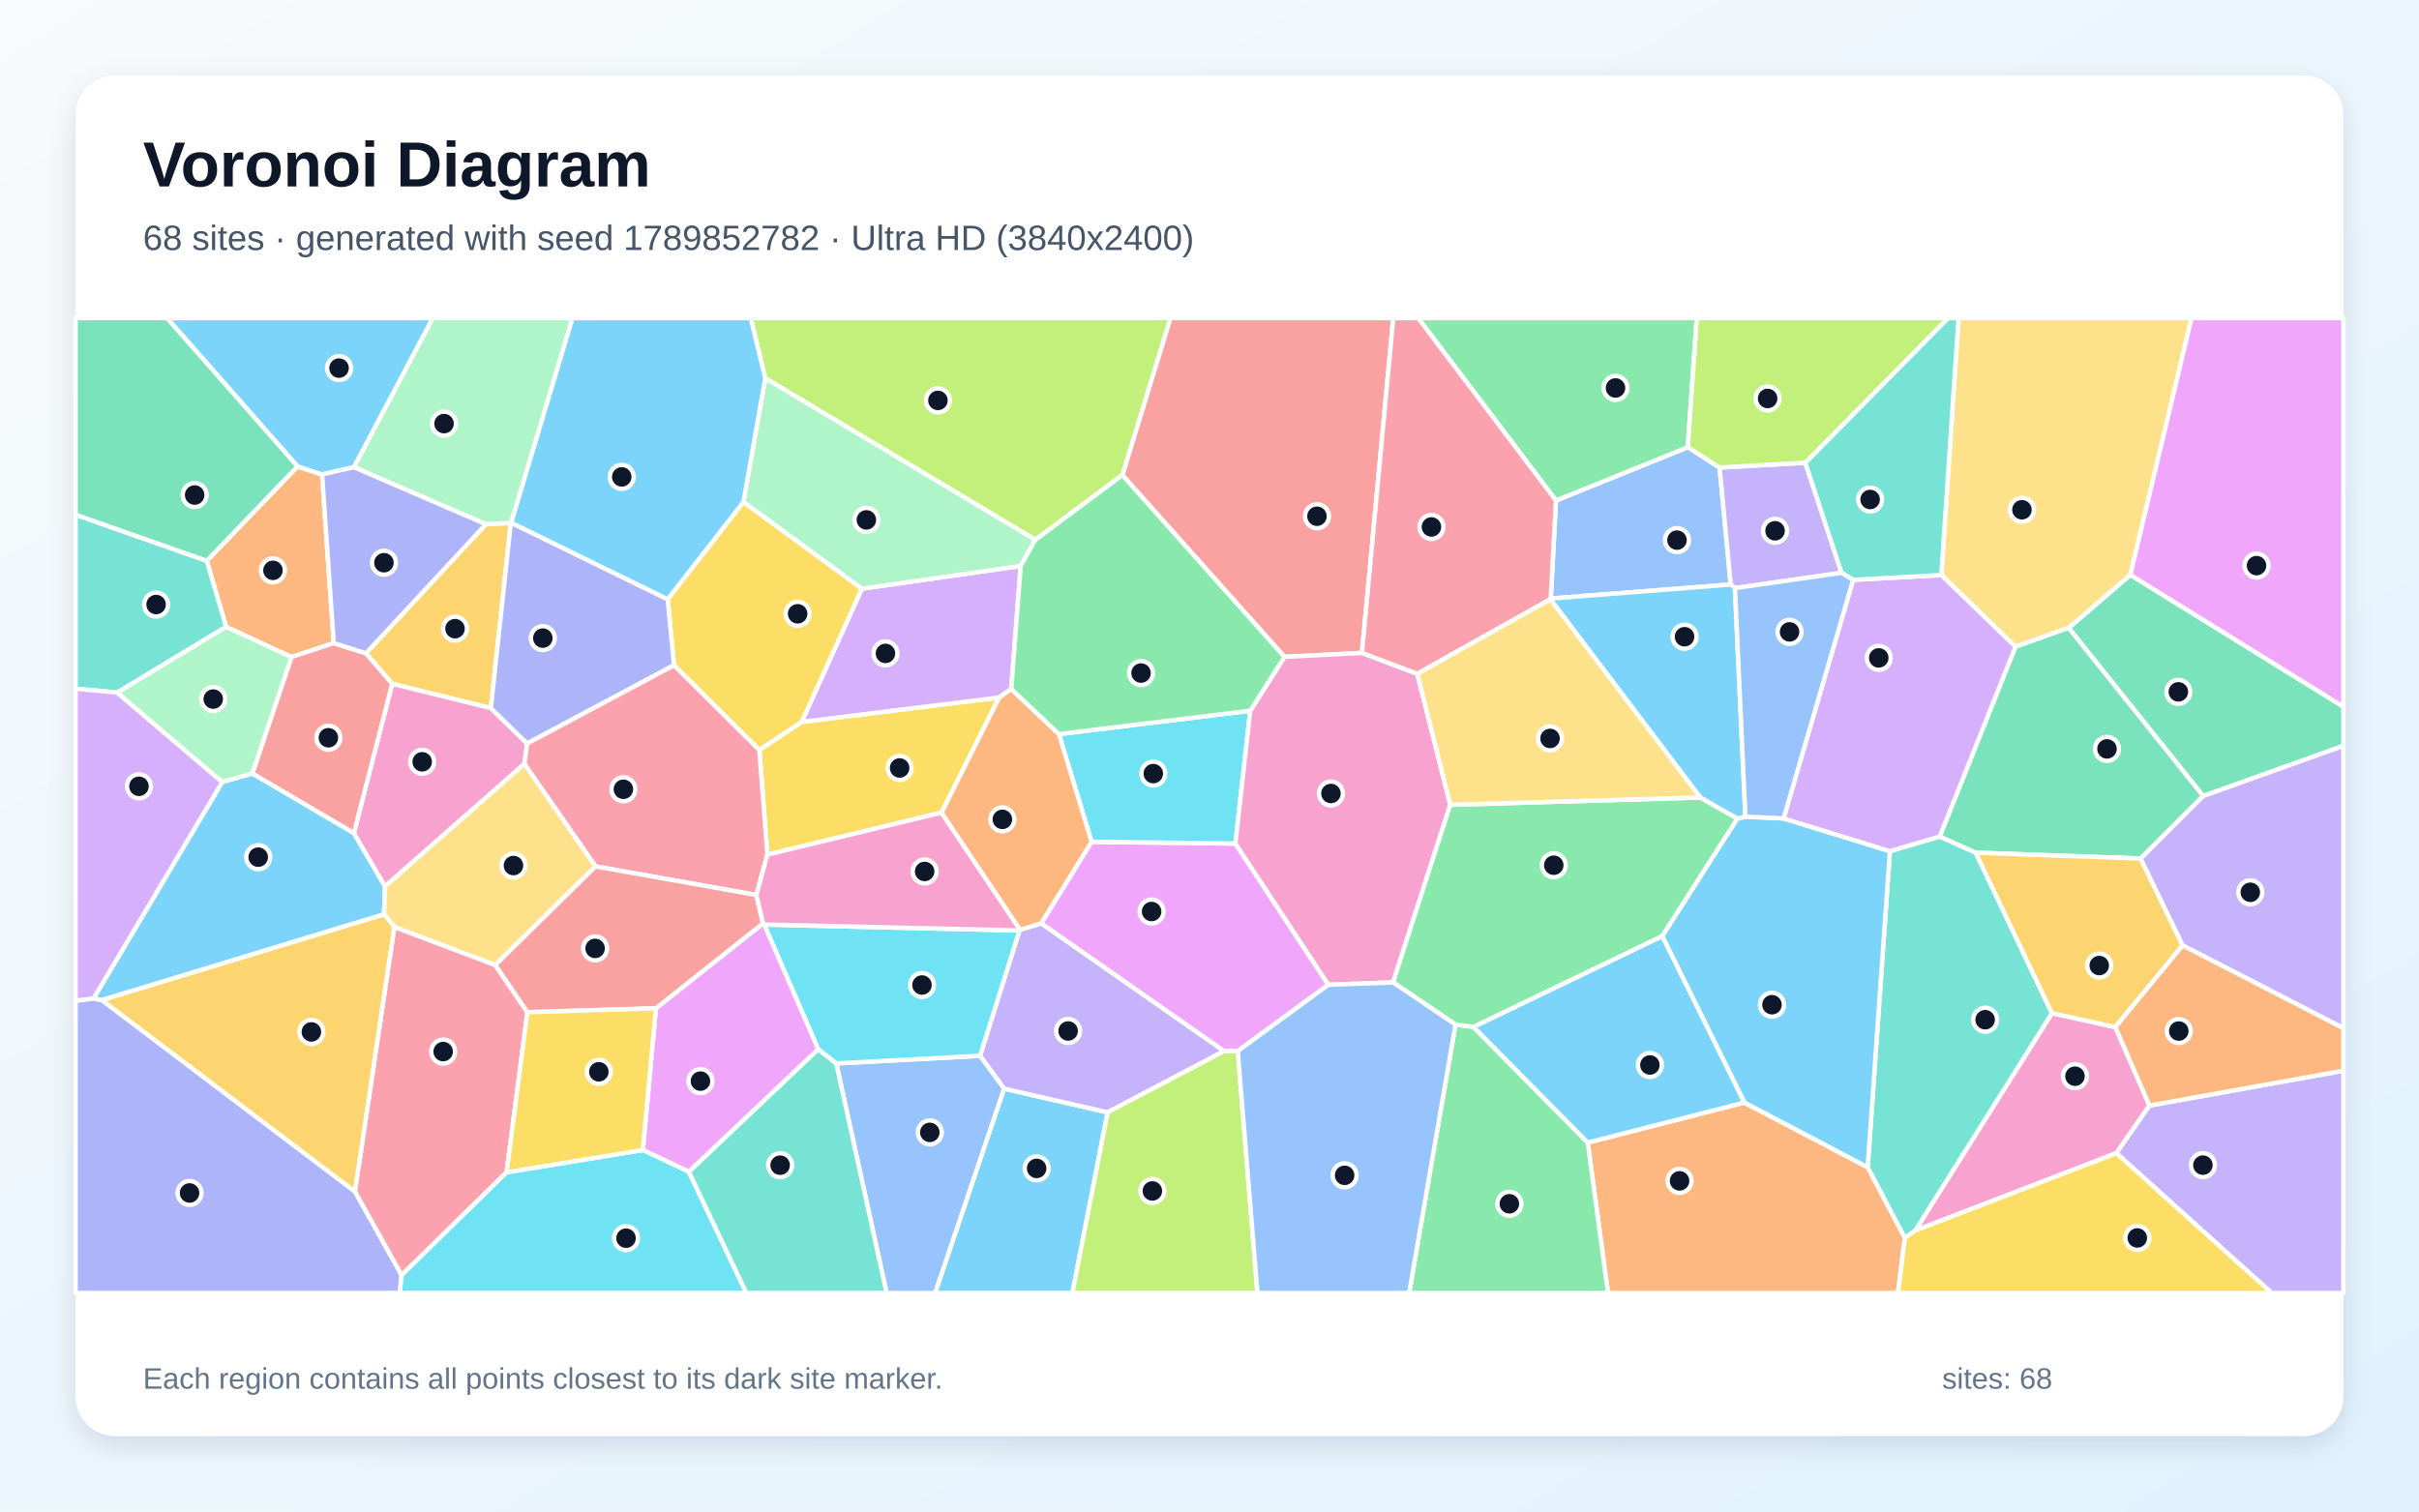
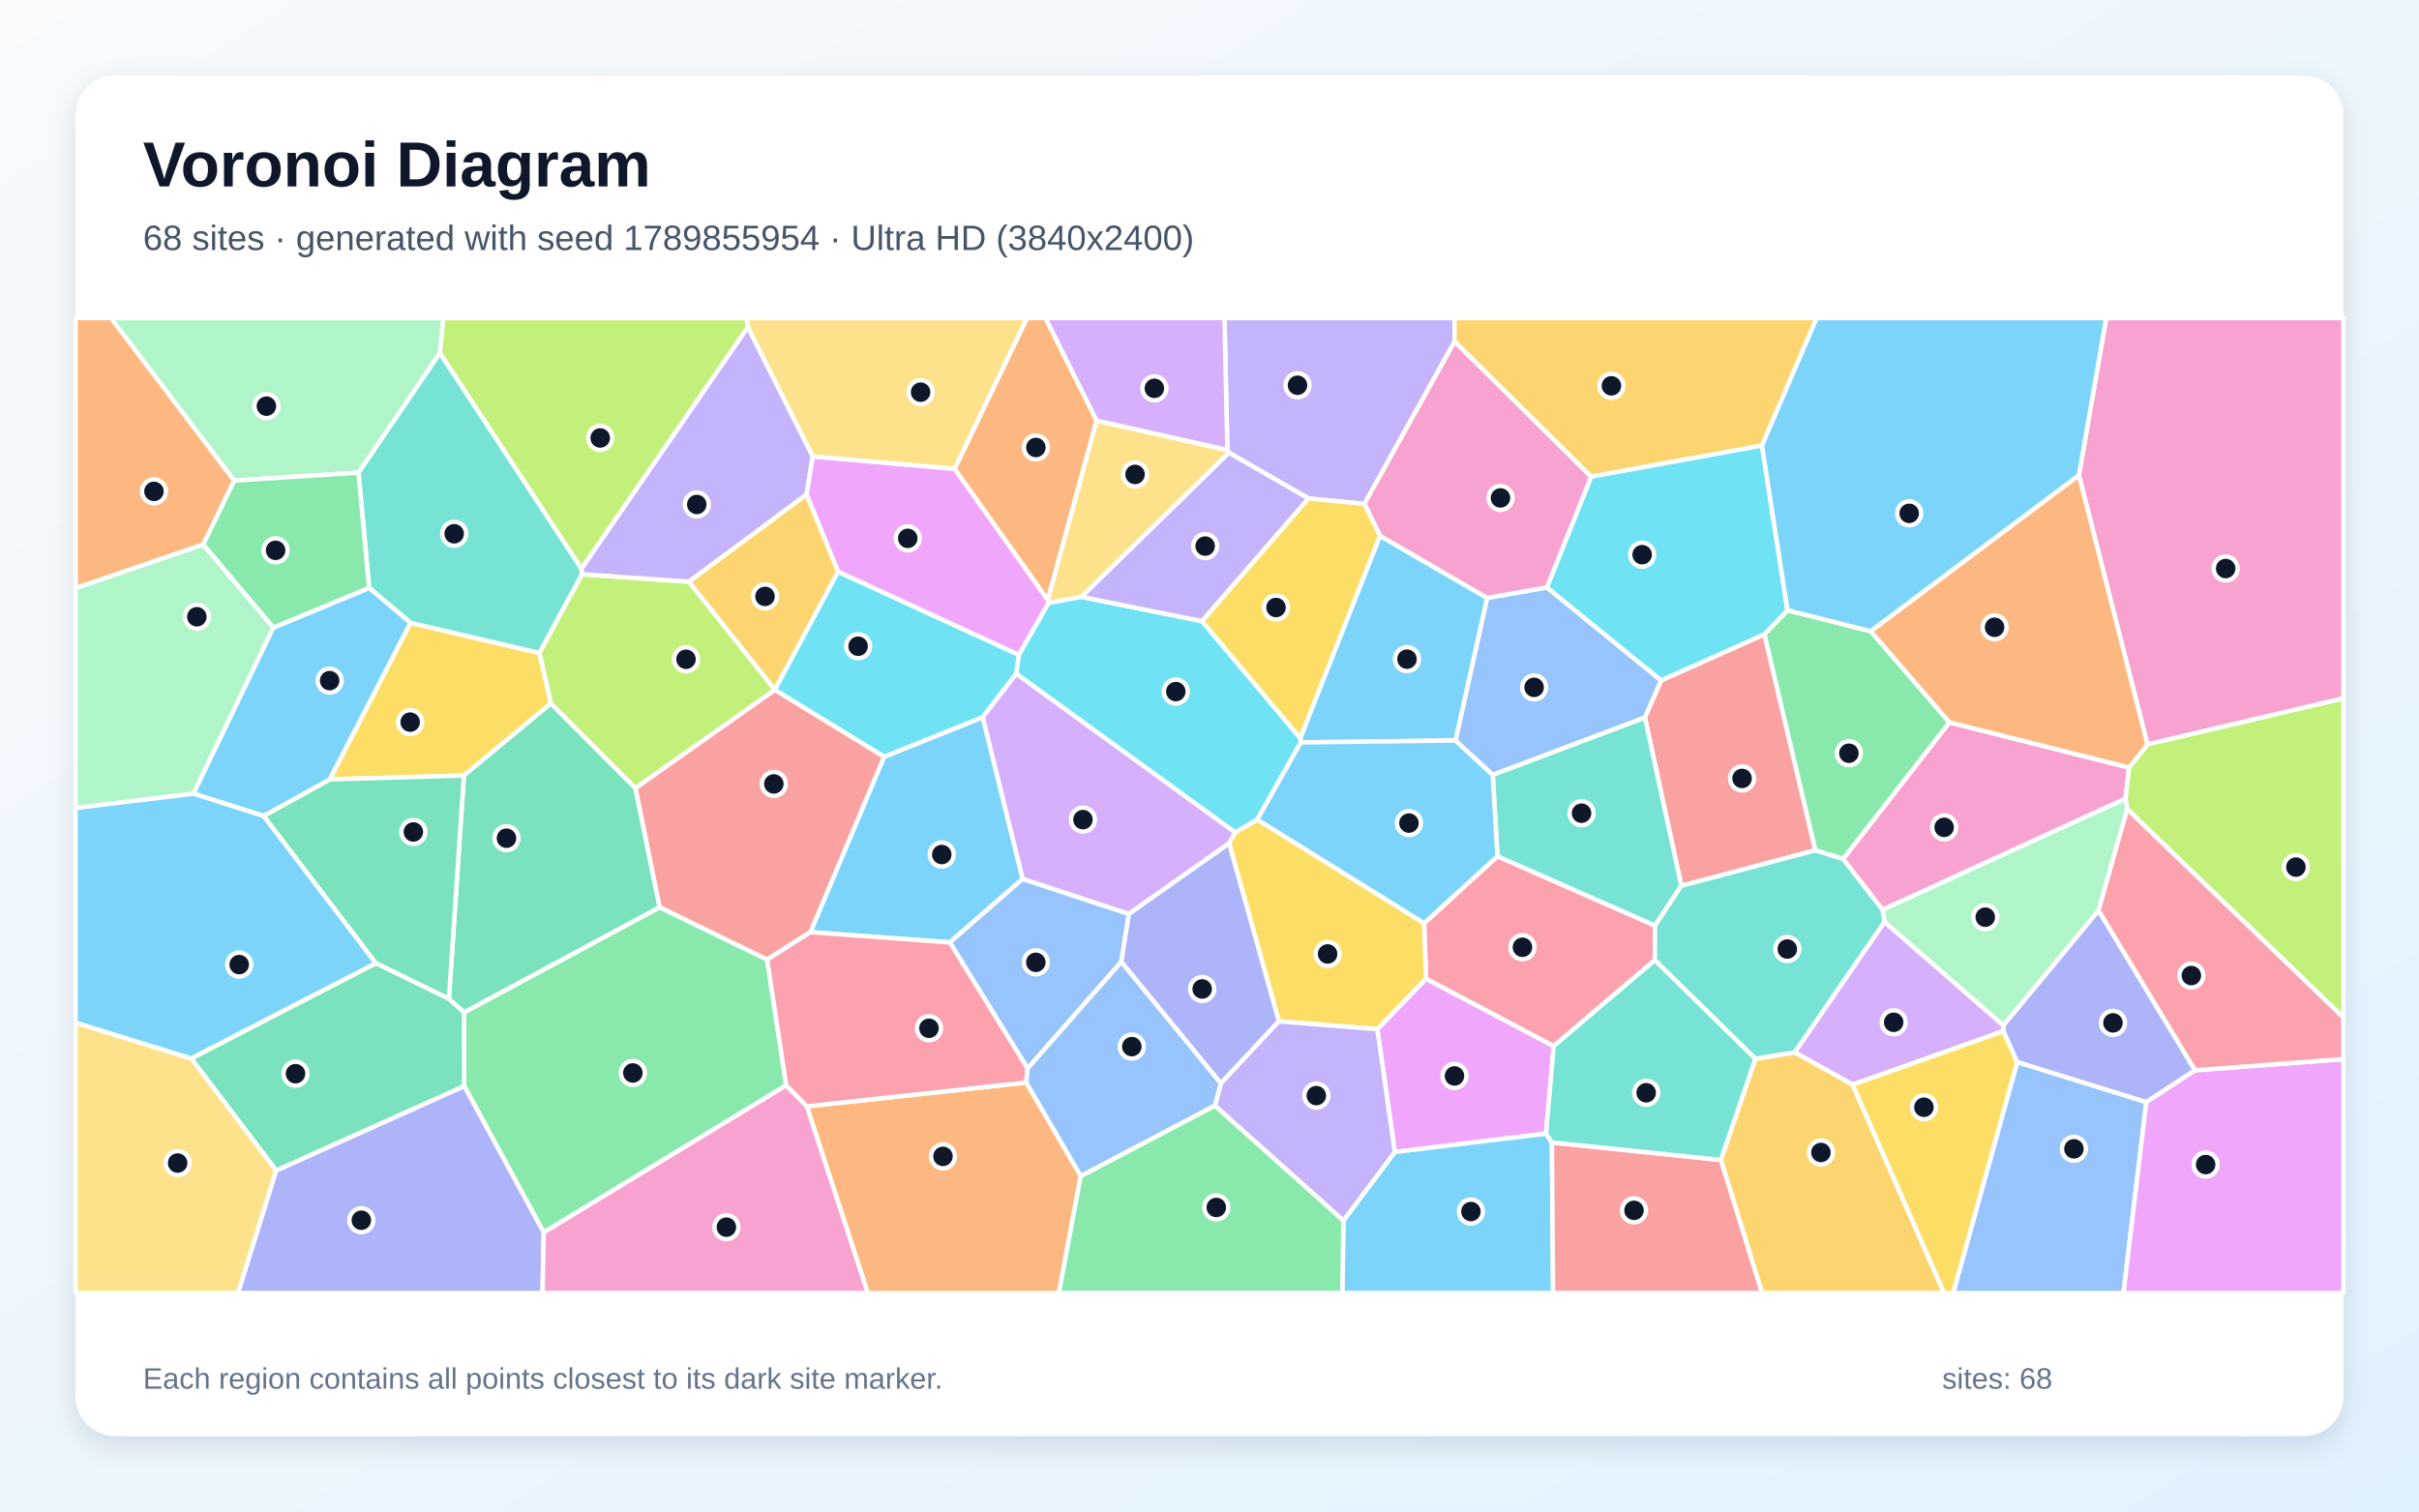
<svg xmlns="http://www.w3.org/2000/svg" width="3840" height="2400" viewBox="0 0 3840 2400" role="img" aria-labelledby="title description">
  <defs>
    <linearGradient id="background" x1="0" y1="0" x2="1" y2="1">
      <stop stop-color="#F8FAFC" />
      <stop offset="1" stop-color="#E0F2FE" />
    </linearGradient>
    <filter id="shadow" x="-5%" y="-5%" width="110%" height="110%">
      <feDropShadow dx="0" dy="15" stdDeviation="22" flood-color="#0F172A" flood-opacity=".12" />
    </filter>
  </defs>
  <rect width="3840" height="2400" fill="url(#background)" />
  <rect x="120" y="120" width="3600" height="2160" rx="63" fill="#FFFFFF" filter="url(#shadow)" />
  <g font-family="Arial, sans-serif">
    <text x="227" y="296" font-size="101" font-weight="700" fill="#0F172A">Voronoi Diagram</text>
-     <text x="227" y="397" font-size="56" fill="#475569">68 sites · generated with seed 1789852782 · Ultra HD (3840x2400)</text>
+     <text x="227" y="397" font-size="56" fill="#475569">68 sites · generated with seed 1789855954 · Ultra HD (3840x2400)</text>
  </g>
  <g stroke="#FFFFFF" stroke-width="7" stroke-linejoin="round">
-     <polygon points="1593.9,1728.5 1758.3,1766.2 1702.4,2053.0 1484.4,2053.0" fill="#38BDF8" fill-opacity="0.65" />
-     <polygon points="1555.7,1676.4 1618.3,1477.4 1619.4,1476.4 1652.9,1466.0 1943.3,1668.9 1758.3,1766.2 1593.9,1728.5" fill="#A78BFA" fill-opacity="0.65" />
-     <polygon points="3040.2,1954.0 3257.3,1608.7 3357.9,1630.8 3412.2,1755.4 3359.6,1831.0" fill="#F472B6" fill-opacity="0.65" />
-     <polygon points="2520.4,1814.2 2769.0,1750.6 2964.8,1853.3 3023.9,1965.4 3012.9,2053.0 2552.6,2053.0" fill="#FB923C" fill-opacity="0.65" />
-     <polygon points="1494.6,1290.3 1218.2,1357.0 1205.4,1190.8 1272.6,1146.3 1586.1,1107.5" fill="#FACC15" fill-opacity="0.65" />
-     <polygon points="2310.5,1626.8 2338.9,1630.5 2520.4,1814.2 2552.6,2053.0 2236.9,2053.0" fill="#4ADE80" fill-opacity="0.65" />
-     <polygon points="3023.9,1965.4 2964.8,1853.3 3000.1,1351.5 3079.2,1328.2 3136.3,1353.9 3257.3,1608.7 3040.2,1954.0" fill="#2DD4BF" fill-opacity="0.65" />
-     <polygon points="2461.7,950.4 2470.0,794.7 2679.3,710.1 2729.7,742.3 2747.4,928.1" fill="#60A5FA" fill-opacity="0.65" />
-     <polygon points="1732.8,1336.6 1961.1,1339.4 2108.7,1563.6 1964.9,1668.8 1943.3,1668.9 1652.9,1466.0" fill="#E879F9" fill-opacity="0.65" />
-     <polygon points="3497.4,1264.0 3283.8,996.9 3381.8,912.7 3720.0,1122.1 3720.0,1184.2" fill="#34D399" fill-opacity="0.65" />
-     <polygon points="2162.0,1036.7 2039.0,1043.0 1781.6,754.3 1857.9,505.0 2211.7,505.0" fill="#F87171" fill-opacity="0.65" />
-     <polygon points="120.0,1588.9 148.5,1585.3 161.8,1588.0 563.4,1891.8 637.6,2024.7 634.6,2053.0 120.0,2053.0" fill="#818CF8" fill-opacity="0.65" />
-     <polygon points="771.3,832.4 810.9,830.2 779.2,1124.4 622.6,1085.7 580.9,1037.3" fill="#FBBF24" fill-opacity="0.65" />
-     <polygon points="1781.6,754.3 1643.5,857.2 1214.8,600.5 1191.7,505.0 1857.9,505.0" fill="#A3E635" fill-opacity="0.65" />
-     <polygon points="1368.1,934.7 1620.3,898.6 1605.3,1093.9 1586.1,1107.5 1272.6,1146.3" fill="#C084FC" fill-opacity="0.65" />
-     <polygon points="804.2,1861.4 637.6,2024.7 563.4,1891.8 626.0,1471.7 786.3,1532.2 837.2,1607.2" fill="#FB7185" fill-opacity="0.65" />
-     <polygon points="1681.0,1165.6 1984.7,1128.5 1961.1,1339.4 1732.8,1336.6" fill="#22D3EE" fill-opacity="0.65" />
-     <polygon points="1214.8,600.5 1643.5,857.2 1620.3,898.6 1368.1,934.7 1180.1,797.1" fill="#86EFAC" fill-opacity="0.65" />
-     <polygon points="3381.8,912.7 3283.8,996.9 3199.4,1026.9 3081.7,913.1 3109.1,505.0 3479.0,505.0" fill="#FCD34D" fill-opacity="0.65" />
-     <polygon points="352.8,1241.6 400.6,1228.0 561.8,1322.7 611.2,1407.5 609.7,1451.8 161.8,1588.0 148.5,1585.3" fill="#38BDF8" fill-opacity="0.65" />
-     <polygon points="2638.6,1486.3 2757.9,1299.7 2770.7,1296.7 2831.3,1299.5 3000.1,1351.5 2964.8,1853.3 2769.0,1750.6" fill="#38BDF8" fill-opacity="0.65" />
-     <polygon points="3359.6,1831.0 3412.2,1755.4 3720.0,1700.0 3720.0,2053.0 3606.0,2053.0" fill="#A78BFA" fill-opacity="0.65" />
-     <polygon points="832.4,1213.0 611.2,1407.5 561.8,1322.7 622.6,1085.7 779.2,1124.4 836.8,1180.6" fill="#F472B6" fill-opacity="0.65" />
-     <polygon points="472.3,740.6 511.3,753.4 529.8,1021.1 462.6,1043.3 358.9,995.3 328.2,890.5" fill="#FB923C" fill-opacity="0.65" />
-     <polygon points="1069.9,1056.3 1059.9,951.5 1180.1,797.1 1368.1,934.7 1272.6,1146.3 1205.4,1190.8" fill="#FACC15" fill-opacity="0.65" />
-     <polygon points="2679.3,710.1 2470.0,794.7 2251.2,505.0 2693.5,505.0" fill="#4ADE80" fill-opacity="0.65" />
-     <polygon points="328.2,890.5 358.9,995.3 186.1,1099.7 120.0,1093.5 120.0,817.2" fill="#2DD4BF" fill-opacity="0.65" />
-     <polygon points="1327.5,1688.5 1555.7,1676.4 1593.9,1728.5 1484.4,2053.0 1407.4,2053.0" fill="#60A5FA" fill-opacity="0.65" />
-     <polygon points="3381.8,912.7 3479.0,505.0 3720.0,505.0 3720.0,1122.1" fill="#E879F9" fill-opacity="0.65" />
-     <polygon points="3199.4,1026.9 3283.8,996.9 3497.4,1264.0 3398.1,1363.2 3136.3,1353.9 3079.2,1328.2" fill="#34D399" fill-opacity="0.65" />
-     <polygon points="561.8,1322.7 400.6,1228.0 462.6,1043.3 529.8,1021.1 580.9,1037.3 622.6,1085.7" fill="#F87171" fill-opacity="0.65" />
-     <polygon points="836.8,1180.6 779.2,1124.4 810.9,830.2 811.5,830.0 1059.9,951.5 1069.9,1056.3" fill="#818CF8" fill-opacity="0.65" />
-     <polygon points="3464.9,1501.0 3357.9,1630.8 3257.3,1608.7 3136.3,1353.9 3398.1,1363.2" fill="#FBBF24" fill-opacity="0.65" />
-     <polygon points="1758.3,1766.2 1943.3,1668.9 1964.9,1668.8 1996.1,2053.0 1702.4,2053.0" fill="#A3E635" fill-opacity="0.65" />
-     <polygon points="2941.7,920.7 3081.7,913.1 3199.4,1026.9 3079.2,1328.2 3000.1,1351.5 2831.3,1299.5" fill="#C084FC" fill-opacity="0.65" />
-     <polygon points="1200.7,1421.1 945.3,1375.7 832.4,1213.0 836.8,1180.6 1069.9,1056.3 1205.4,1190.8 1218.2,1357.0" fill="#FB7185" fill-opacity="0.65" />
-     <polygon points="1327.5,1688.5 1298.9,1666.1 1213.0,1468.0 1618.3,1477.4 1555.7,1676.4" fill="#22D3EE" fill-opacity="0.65" />
-     <polygon points="811.5,830.0 810.9,830.2 771.3,832.4 561.7,741.8 686.9,505.0 908.8,505.0" fill="#86EFAC" fill-opacity="0.65" />
-     <polygon points="945.3,1375.7 786.3,1532.2 626.0,1471.7 609.7,1451.8 611.2,1407.5 832.4,1213.0" fill="#FCD34D" fill-opacity="0.65" />
-     <polygon points="2638.6,1486.3 2769.0,1750.6 2520.4,1814.2 2338.9,1630.5" fill="#38BDF8" fill-opacity="0.65" />
-     <polygon points="561.7,741.8 511.3,753.4 472.3,740.6 265.1,505.0 686.9,505.0" fill="#38BDF8" fill-opacity="0.65" />
-     <polygon points="2865.8,734.7 2923.3,909.5 2754.1,933.8 2747.4,928.1 2729.7,742.3" fill="#A78BFA" fill-opacity="0.65" />
-     <polygon points="1984.7,1128.5 2039.0,1043.0 2162.0,1036.7 2249.9,1069.9 2302.2,1277.9 2211.4,1559.9 2108.7,1563.6 1961.1,1339.4" fill="#F472B6" fill-opacity="0.65" />
-     <polygon points="3412.2,1755.4 3357.9,1630.8 3464.9,1501.0 3720.0,1632.3 3720.0,1700.0" fill="#FB923C" fill-opacity="0.65" />
-     <polygon points="3023.9,1965.4 3040.2,1954.0 3359.6,1831.0 3606.0,2053.0 3012.9,2053.0" fill="#FACC15" fill-opacity="0.65" />
-     <polygon points="2211.4,1559.9 2302.2,1277.9 2699.3,1266.2 2757.9,1299.7 2638.6,1486.3 2338.9,1630.5 2310.5,1626.8" fill="#4ADE80" fill-opacity="0.65" />
-     <polygon points="3081.7,913.1 2941.7,920.7 2923.3,909.5 2865.8,734.7 3092.4,505.0 3109.1,505.0" fill="#2DD4BF" fill-opacity="0.65" />
-     <polygon points="1964.9,1668.8 2108.7,1563.6 2211.4,1559.9 2310.5,1626.8 2236.9,2053.0 1996.1,2053.0" fill="#60A5FA" fill-opacity="0.65" />
-     <polygon points="1093.6,1860.6 1020.5,1826.0 1041.2,1601.0 1211.2,1466.1 1213.0,1468.0 1298.9,1666.1" fill="#E879F9" fill-opacity="0.65" />
-     <polygon points="472.3,740.6 328.2,890.5 120.0,817.2 120.0,505.0 265.1,505.0" fill="#34D399" fill-opacity="0.65" />
-     <polygon points="1211.2,1466.1 1041.2,1601.0 837.2,1607.2 786.3,1532.2 945.3,1375.7 1200.7,1421.1" fill="#F87171" fill-opacity="0.65" />
-     <polygon points="561.7,741.8 771.3,832.4 580.9,1037.3 529.8,1021.1 511.3,753.4" fill="#818CF8" fill-opacity="0.65" />
-     <polygon points="609.7,1451.8 626.0,1471.7 563.4,1891.8 161.8,1588.0" fill="#FBBF24" fill-opacity="0.65" />
-     <polygon points="2865.8,734.7 2729.7,742.3 2679.3,710.1 2693.5,505.0 3092.4,505.0" fill="#A3E635" fill-opacity="0.65" />
-     <polygon points="186.1,1099.7 352.8,1241.6 148.5,1585.3 120.0,1588.9 120.0,1093.5" fill="#C084FC" fill-opacity="0.65" />
-     <polygon points="2470.0,794.7 2461.7,950.4 2461.3,951.4 2249.9,1069.9 2162.0,1036.7 2211.7,505.0 2251.2,505.0" fill="#FB7185" fill-opacity="0.65" />
-     <polygon points="637.6,2024.7 804.2,1861.4 1020.5,1826.0 1093.6,1860.6 1184.8,2053.0 634.6,2053.0" fill="#22D3EE" fill-opacity="0.65" />
-     <polygon points="186.1,1099.7 358.9,995.3 462.6,1043.3 400.6,1228.0 352.8,1241.6" fill="#86EFAC" fill-opacity="0.65" />
-     <polygon points="2699.3,1266.2 2302.2,1277.9 2249.9,1069.9 2461.3,951.4" fill="#FCD34D" fill-opacity="0.65" />
-     <polygon points="1214.8,600.5 1180.1,797.1 1059.9,951.5 811.5,830.0 908.8,505.0 1191.7,505.0" fill="#38BDF8" fill-opacity="0.65" />
-     <polygon points="2754.1,933.8 2770.7,1296.7 2757.9,1299.7 2699.3,1266.2 2461.3,951.4 2461.7,950.4 2747.4,928.1" fill="#38BDF8" fill-opacity="0.65" />
-     <polygon points="3464.9,1501.0 3398.1,1363.2 3497.4,1264.0 3720.0,1184.2 3720.0,1632.3" fill="#A78BFA" fill-opacity="0.65" />
-     <polygon points="1213.0,1468.0 1211.2,1466.1 1200.7,1421.1 1218.2,1357.0 1494.6,1290.3 1619.4,1476.4 1618.3,1477.4" fill="#F472B6" fill-opacity="0.65" />
-     <polygon points="1605.3,1093.9 1681.0,1165.6 1732.8,1336.6 1652.9,1466.0 1619.4,1476.4 1494.6,1290.3 1586.1,1107.5" fill="#FB923C" fill-opacity="0.65" />
-     <polygon points="804.2,1861.4 837.2,1607.2 1041.2,1601.0 1020.5,1826.0" fill="#FACC15" fill-opacity="0.65" />
-     <polygon points="1605.3,1093.9 1620.3,898.6 1643.5,857.2 1781.6,754.3 2039.0,1043.0 1984.7,1128.5 1681.0,1165.6" fill="#4ADE80" fill-opacity="0.65" />
-     <polygon points="1093.6,1860.6 1298.9,1666.1 1327.5,1688.5 1407.4,2053.0 1184.8,2053.0" fill="#2DD4BF" fill-opacity="0.65" />
-     <polygon points="2754.1,933.8 2923.3,909.5 2941.7,920.7 2831.3,1299.5 2770.7,1296.7" fill="#60A5FA" fill-opacity="0.65" />
+     <polygon points="1623.5,1395.5 1507.7,1496.4 1286.4,1480.1 1403.4,1201.6 1560.0,1138.7" fill="#38BDF8" fill-opacity="0.65" />
+     <polygon points="2309.0,542.4 2165.9,800.1 2077.2,791.5 1950.8,718.9 1948.3,714.4 1943.8,505.0 2309.0,505.0" fill="#A78BFA" fill-opacity="0.65" />
+     <polygon points="3408.9,1182.1 3300.1,754.5 3343.5,505.0 3720.0,505.0 3720.0,1108.9" fill="#F472B6" fill-opacity="0.65" />
+     <polygon points="371.9,763.1 322.7,864.6 120.0,934.0 120.0,505.0 176.4,505.0" fill="#FB923C" fill-opacity="0.65" />
+     <polygon points="874.6,1116.8 736.4,1231.4 523.4,1237.5 651.5,988.9 856.4,1036.8" fill="#FACC15" fill-opacity="0.65" />
+     <polygon points="863.1,1956.9 736.9,1724.4 736.6,1607.5 1047.2,1440.4 1217.8,1523.6 1248.0,1723.4" fill="#4ADE80" fill-opacity="0.65" />
+     <polygon points="569.0,750.5 698.3,560.2 923.0,902.8 924.1,911.8 856.4,1036.8 651.5,988.9 586.0,933.4" fill="#2DD4BF" fill-opacity="0.65" />
+     <polygon points="1792.1,1451.1 1779.9,1527.3 1631.2,1696.6 1507.7,1496.4 1623.5,1395.5" fill="#60A5FA" fill-opacity="0.65" />
+     <polygon points="2454.2,1800.0 2214.2,1829.2 2186.4,1634.1 2263.7,1553.9 2466.4,1661.0" fill="#E879F9" fill-opacity="0.65" />
+     <polygon points="1008.8,1251.4 1047.2,1440.4 736.6,1607.5 712.6,1586.0 736.4,1231.4 874.6,1116.8" fill="#34D399" fill-opacity="0.65" />
+     <polygon points="2636.9,1080.3 2800.9,1007.1 2881.8,1350.1 2669.0,1406.5 2611.1,1139.2" fill="#F87171" fill-opacity="0.65" />
+     <polygon points="3484.5,1699.4 3407.1,1750.1 3202.1,1686.5 3180.1,1637.3 3180.1,1628.0 3331.3,1445.5" fill="#818CF8" fill-opacity="0.65" />
+     <polygon points="1280.5,784.8 1330.5,907.7 1230.0,1095.4 1093.4,923.6" fill="#FBBF24" fill-opacity="0.65" />
+     <polygon points="1008.8,1251.4 874.6,1116.8 856.4,1036.8 924.1,911.8 1093.4,923.6 1230.0,1095.4 1230.0,1095.5" fill="#A3E635" fill-opacity="0.65" />
+     <polygon points="2940.9,1722.3 2848.8,1670.9 2991.5,1463.6 3180.1,1628.0 3180.1,1637.3" fill="#C084FC" fill-opacity="0.65" />
+     <polygon points="2260.7,1465.9 2377.1,1359.5 2627.3,1469.7 2626.9,1524.5 2466.4,1661.0 2263.7,1553.9" fill="#FB7185" fill-opacity="0.65" />
+     <polygon points="1230.0,1095.5 1230.0,1095.4 1330.5,907.7 1617.5,1039.8 1613.3,1069.6 1560.0,1138.7 1403.4,1201.6" fill="#22D3EE" fill-opacity="0.65" />
+     <polygon points="434.0,996.5 307.2,1260.2 120.0,1282.9 120.0,934.0 322.7,864.6" fill="#86EFAC" fill-opacity="0.65" />
+     <polygon points="1740.6,667.8 1948.3,714.4 1950.8,718.9 1716.9,947.7 1664.6,957.5 1663.2,952.3" fill="#FCD34D" fill-opacity="0.65" />
+     <polygon points="2132.6,1937.9 2214.2,1829.2 2454.2,1800.0 2463.6,1814.0 2465.4,2053.0 2130.8,2053.0" fill="#38BDF8" fill-opacity="0.65" />
+     <polygon points="2190.6,850.7 2360.9,949.4 2310.7,1175.8 2064.9,1178.8 2064.0,1171.9" fill="#38BDF8" fill-opacity="0.65" />
+     <polygon points="1187.1,519.2 1290.2,724.6 1280.5,784.8 1093.4,923.6 924.1,911.8 923.0,902.8" fill="#A78BFA" fill-opacity="0.65" />
+     <polygon points="3379.7,1218.7 3374.2,1268.1 2988.4,1444.7 2925.7,1363.9 3094.6,1146.9" fill="#F472B6" fill-opacity="0.65" />
+     <polygon points="1280.7,1756.7 1629.2,1718.8 1715.6,1867.3 1680.9,2053.0 1377.5,2053.0" fill="#FB923C" fill-opacity="0.65" />
+     <polygon points="2030.1,1621.7 1951.1,1339.1 1960.8,1321.6 1995.8,1301.3 2260.7,1465.9 2263.7,1553.9 2186.4,1634.1" fill="#FACC15" fill-opacity="0.65" />
+     <polygon points="2837.5,969.0 2969.6,1002.2 3094.6,1146.9 2925.7,1363.9 2881.8,1350.1 2800.9,1007.1" fill="#4ADE80" fill-opacity="0.65" />
+     <polygon points="2369.6,1230.2 2611.1,1139.2 2669.0,1406.5 2627.3,1469.7 2377.1,1359.5" fill="#2DD4BF" fill-opacity="0.65" />
+     <polygon points="3202.1,1686.5 3407.1,1750.1 3370.9,2053.0 3100.5,2053.0" fill="#60A5FA" fill-opacity="0.65" />
+     <polygon points="1515.6,744.4 1663.2,952.3 1664.6,957.5 1617.5,1039.8 1330.5,907.7 1280.5,784.8 1290.2,724.6" fill="#E879F9" fill-opacity="0.65" />
+     <polygon points="596.5,1529.4 418.4,1295.6 523.4,1237.5 736.4,1231.4 712.6,1586.0" fill="#34D399" fill-opacity="0.65" />
+     <polygon points="1217.8,1523.6 1047.2,1440.4 1008.8,1251.4 1230.0,1095.5 1403.4,1201.6 1286.4,1480.1" fill="#F87171" fill-opacity="0.65" />
+     <polygon points="438.3,1858.5 736.9,1724.4 863.1,1956.9 861.3,2053.0 377.7,2053.0" fill="#818CF8" fill-opacity="0.65" />
+     <polygon points="2731.7,1841.8 2786.5,1681.2 2848.8,1670.9 2940.9,1722.3 3086.2,2053.0 2797.1,2053.0" fill="#FBBF24" fill-opacity="0.65" />
+     <polygon points="3376.8,1284.7 3374.2,1268.1 3379.7,1218.7 3408.9,1182.1 3720.0,1108.9 3720.0,1615.7" fill="#A3E635" fill-opacity="0.65" />
+     <polygon points="1960.8,1321.6 1951.1,1339.1 1792.1,1451.1 1623.5,1395.5 1560.0,1138.7 1613.3,1069.6" fill="#C084FC" fill-opacity="0.65" />
+     <polygon points="1629.2,1718.8 1280.7,1756.7 1248.0,1723.4 1217.8,1523.6 1286.4,1480.1 1507.7,1496.4 1631.2,1696.6" fill="#FB7185" fill-opacity="0.65" />
+     <polygon points="1908.2,986.3 2064.0,1171.9 2064.9,1178.8 1995.8,1301.3 1960.8,1321.6 1613.3,1069.6 1617.5,1039.8 1664.6,957.5 1716.9,947.7" fill="#22D3EE" fill-opacity="0.65" />
+     <polygon points="3376.8,1284.7 3331.3,1445.5 3180.1,1628.0 2991.5,1463.6 2988.4,1444.7 3374.2,1268.1" fill="#86EFAC" fill-opacity="0.65" />
+     <polygon points="1515.6,744.4 1290.2,724.6 1187.1,519.2 1185.0,505.0 1630.4,505.0" fill="#FCD34D" fill-opacity="0.65" />
+     <polygon points="2064.9,1178.8 2310.7,1175.8 2369.6,1230.2 2377.1,1359.5 2260.7,1465.9 1995.8,1301.3" fill="#38BDF8" fill-opacity="0.65" />
+     <polygon points="418.4,1295.6 307.2,1260.2 434.0,996.5 586.0,933.4 651.5,988.9 523.4,1237.5" fill="#38BDF8" fill-opacity="0.65" />
+     <polygon points="1908.2,986.3 1716.9,947.7 1950.8,718.9 2077.2,791.5" fill="#A78BFA" fill-opacity="0.65" />
+     <polygon points="863.1,1956.9 1248.0,1723.4 1280.7,1756.7 1377.5,2053.0 861.3,2053.0" fill="#F472B6" fill-opacity="0.65" />
+     <polygon points="3379.7,1218.7 3094.6,1146.9 2969.6,1002.2 3300.1,754.5 3408.9,1182.1" fill="#FB923C" fill-opacity="0.65" />
+     <polygon points="2940.9,1722.3 3180.1,1637.3 3202.1,1686.5 3100.5,2053.0 3086.2,2053.0" fill="#FACC15" fill-opacity="0.65" />
+     <polygon points="1715.6,1867.3 1928.6,1755.4 2132.6,1937.9 2130.8,2053.0 1680.9,2053.0" fill="#4ADE80" fill-opacity="0.65" />
+     <polygon points="2925.7,1363.9 2988.4,1444.7 2991.5,1463.6 2848.8,1670.9 2786.5,1681.2 2626.9,1524.5 2627.3,1469.7 2669.0,1406.5 2881.8,1350.1" fill="#2DD4BF" fill-opacity="0.65" />
+     <polygon points="2455.5,932.7 2636.9,1080.3 2611.1,1139.2 2369.6,1230.2 2310.7,1175.8 2360.9,949.4" fill="#60A5FA" fill-opacity="0.65" />
+     <polygon points="3407.1,1750.1 3484.5,1699.4 3720.0,1681.6 3720.0,2053.0 3370.9,2053.0" fill="#E879F9" fill-opacity="0.65" />
+     <polygon points="438.3,1858.5 303.4,1680.6 596.5,1529.4 712.6,1586.0 736.6,1607.5 736.9,1724.4" fill="#34D399" fill-opacity="0.65" />
+     <polygon points="2463.6,1814.0 2731.7,1841.8 2797.1,2053.0 2465.4,2053.0" fill="#F87171" fill-opacity="0.65" />
+     <polygon points="1938.0,1720.3 1779.9,1527.3 1792.1,1451.1 1951.1,1339.1 2030.1,1621.7" fill="#818CF8" fill-opacity="0.65" />
+     <polygon points="2797.0,707.5 2525.8,756.9 2309.0,542.4 2309.0,505.0 2883.8,505.0" fill="#FBBF24" fill-opacity="0.65" />
+     <polygon points="1187.1,519.2 923.0,902.8 698.3,560.2 703.6,505.0 1185.0,505.0" fill="#A3E635" fill-opacity="0.65" />
+     <polygon points="1948.3,714.4 1740.6,667.8 1659.4,505.0 1943.8,505.0" fill="#C084FC" fill-opacity="0.65" />
+     <polygon points="3484.5,1699.4 3331.3,1445.5 3376.8,1284.7 3720.0,1615.7 3720.0,1681.6" fill="#FB7185" fill-opacity="0.65" />
+     <polygon points="2525.8,756.9 2797.0,707.5 2837.5,969.0 2800.9,1007.1 2636.9,1080.3 2455.5,932.7" fill="#22D3EE" fill-opacity="0.65" />
+     <polygon points="698.3,560.2 569.0,750.5 371.9,763.1 176.4,505.0 703.6,505.0" fill="#86EFAC" fill-opacity="0.65" />
+     <polygon points="120.0,1623.8 303.4,1680.6 438.3,1858.5 377.7,2053.0 120.0,2053.0" fill="#FCD34D" fill-opacity="0.65" />
+     <polygon points="2969.6,1002.2 2837.5,969.0 2797.0,707.5 2883.8,505.0 3343.5,505.0 3300.1,754.5" fill="#38BDF8" fill-opacity="0.65" />
+     <polygon points="303.4,1680.6 120.0,1623.8 120.0,1282.9 307.2,1260.2 418.4,1295.6 596.5,1529.4" fill="#38BDF8" fill-opacity="0.65" />
+     <polygon points="1928.6,1755.4 1938.0,1720.3 2030.1,1621.7 2186.4,1634.1 2214.2,1829.2 2132.6,1937.9" fill="#A78BFA" fill-opacity="0.65" />
+     <polygon points="2525.8,756.9 2455.5,932.7 2360.9,949.4 2190.6,850.7 2165.9,800.1 2309.0,542.4" fill="#F472B6" fill-opacity="0.65" />
+     <polygon points="1740.6,667.8 1663.2,952.3 1515.6,744.4 1630.4,505.0 1659.4,505.0" fill="#FB923C" fill-opacity="0.65" />
+     <polygon points="2190.6,850.7 2064.0,1171.9 1908.2,986.3 2077.2,791.5 2165.9,800.1" fill="#FACC15" fill-opacity="0.65" />
+     <polygon points="569.0,750.5 586.0,933.4 434.0,996.5 322.7,864.6 371.9,763.1" fill="#4ADE80" fill-opacity="0.65" />
+     <polygon points="2463.6,1814.0 2454.2,1800.0 2466.4,1661.0 2626.9,1524.5 2786.5,1681.2 2731.7,1841.8" fill="#2DD4BF" fill-opacity="0.65" />
+     <polygon points="1938.0,1720.3 1928.6,1755.4 1715.6,1867.3 1629.2,1718.8 1631.2,1696.6 1779.9,1527.3" fill="#60A5FA" fill-opacity="0.65" />
  </g>
  <g>
-     <circle cx="1645.6" cy="1855.2" r="19" fill="#0F172A" stroke="#FFFFFF" stroke-width="7" />
-     <circle cx="1695.6" cy="1637.0" r="19" fill="#0F172A" stroke="#FFFFFF" stroke-width="7" />
-     <circle cx="3293.9" cy="1708.8" r="19" fill="#0F172A" stroke="#FFFFFF" stroke-width="7" />
-     <circle cx="2666.2" cy="1875.0" r="19" fill="#0F172A" stroke="#FFFFFF" stroke-width="7" />
-     <circle cx="1428.1" cy="1219.4" r="19" fill="#0F172A" stroke="#FFFFFF" stroke-width="7" />
-     <circle cx="2396.0" cy="1911.4" r="19" fill="#0F172A" stroke="#FFFFFF" stroke-width="7" />
-     <circle cx="3151.3" cy="1619.1" r="19" fill="#0F172A" stroke="#FFFFFF" stroke-width="7" />
-     <circle cx="2662.1" cy="857.6" r="19" fill="#0F172A" stroke="#FFFFFF" stroke-width="7" />
-     <circle cx="1828.1" cy="1447.3" r="19" fill="#0F172A" stroke="#FFFFFF" stroke-width="7" />
-     <circle cx="3458.0" cy="1098.5" r="19" fill="#0F172A" stroke="#FFFFFF" stroke-width="7" />
-     <circle cx="2090.6" cy="819.7" r="19" fill="#0F172A" stroke="#FFFFFF" stroke-width="7" />
-     <circle cx="300.9" cy="1894.2" r="19" fill="#0F172A" stroke="#FFFFFF" stroke-width="7" />
-     <circle cx="722.3" cy="998.2" r="19" fill="#0F172A" stroke="#FFFFFF" stroke-width="7" />
-     <circle cx="1488.9" cy="635.8" r="19" fill="#0F172A" stroke="#FFFFFF" stroke-width="7" />
-     <circle cx="1405.6" cy="1037.5" r="19" fill="#0F172A" stroke="#FFFFFF" stroke-width="7" />
-     <circle cx="703.5" cy="1669.7" r="19" fill="#0F172A" stroke="#FFFFFF" stroke-width="7" />
-     <circle cx="1830.8" cy="1228.3" r="19" fill="#0F172A" stroke="#FFFFFF" stroke-width="7" />
-     <circle cx="1375.3" cy="825.5" r="19" fill="#0F172A" stroke="#FFFFFF" stroke-width="7" />
-     <circle cx="3209.7" cy="809.4" r="19" fill="#0F172A" stroke="#FFFFFF" stroke-width="7" />
-     <circle cx="409.9" cy="1361.0" r="19" fill="#0F172A" stroke="#FFFFFF" stroke-width="7" />
-     <circle cx="2812.9" cy="1595.3" r="19" fill="#0F172A" stroke="#FFFFFF" stroke-width="7" />
-     <circle cx="3497.0" cy="1850.0" r="19" fill="#0F172A" stroke="#FFFFFF" stroke-width="7" />
-     <circle cx="670.2" cy="1209.6" r="19" fill="#0F172A" stroke="#FFFFFF" stroke-width="7" />
-     <circle cx="433.3" cy="905.6" r="19" fill="#0F172A" stroke="#FFFFFF" stroke-width="7" />
-     <circle cx="1266.2" cy="974.6" r="19" fill="#0F172A" stroke="#FFFFFF" stroke-width="7" />
-     <circle cx="2564.5" cy="616.0" r="19" fill="#0F172A" stroke="#FFFFFF" stroke-width="7" />
-     <circle cx="247.8" cy="959.9" r="19" fill="#0F172A" stroke="#FFFFFF" stroke-width="7" />
-     <circle cx="1476.0" cy="1798.0" r="19" fill="#0F172A" stroke="#FFFFFF" stroke-width="7" />
-     <circle cx="3582.1" cy="898.1" r="19" fill="#0F172A" stroke="#FFFFFF" stroke-width="7" />
-     <circle cx="3344.7" cy="1189.1" r="19" fill="#0F172A" stroke="#FFFFFF" stroke-width="7" />
-     <circle cx="521.3" cy="1171.4" r="19" fill="#0F172A" stroke="#FFFFFF" stroke-width="7" />
-     <circle cx="861.7" cy="1013.2" r="19" fill="#0F172A" stroke="#FFFFFF" stroke-width="7" />
-     <circle cx="3332.4" cy="1533.1" r="19" fill="#0F172A" stroke="#FFFFFF" stroke-width="7" />
-     <circle cx="1829.3" cy="1891.0" r="19" fill="#0F172A" stroke="#FFFFFF" stroke-width="7" />
-     <circle cx="2982.4" cy="1044.6" r="19" fill="#0F172A" stroke="#FFFFFF" stroke-width="7" />
-     <circle cx="989.6" cy="1253.2" r="19" fill="#0F172A" stroke="#FFFFFF" stroke-width="7" />
-     <circle cx="1463.6" cy="1564.0" r="19" fill="#0F172A" stroke="#FFFFFF" stroke-width="7" />
-     <circle cx="704.9" cy="672.6" r="19" fill="#0F172A" stroke="#FFFFFF" stroke-width="7" />
-     <circle cx="815.1" cy="1374.3" r="19" fill="#0F172A" stroke="#FFFFFF" stroke-width="7" />
-     <circle cx="2619.1" cy="1691.0" r="19" fill="#0F172A" stroke="#FFFFFF" stroke-width="7" />
-     <circle cx="538.2" cy="584.5" r="19" fill="#0F172A" stroke="#FFFFFF" stroke-width="7" />
-     <circle cx="2817.8" cy="842.8" r="19" fill="#0F172A" stroke="#FFFFFF" stroke-width="7" />
-     <circle cx="2112.8" cy="1259.9" r="19" fill="#0F172A" stroke="#FFFFFF" stroke-width="7" />
-     <circle cx="3458.7" cy="1637.1" r="19" fill="#0F172A" stroke="#FFFFFF" stroke-width="7" />
-     <circle cx="3392.8" cy="1965.6" r="19" fill="#0F172A" stroke="#FFFFFF" stroke-width="7" />
-     <circle cx="2466.5" cy="1373.8" r="19" fill="#0F172A" stroke="#FFFFFF" stroke-width="7" />
-     <circle cx="2968.7" cy="793.1" r="19" fill="#0F172A" stroke="#FFFFFF" stroke-width="7" />
-     <circle cx="2134.5" cy="1866.2" r="19" fill="#0F172A" stroke="#FFFFFF" stroke-width="7" />
-     <circle cx="1111.9" cy="1716.6" r="19" fill="#0F172A" stroke="#FFFFFF" stroke-width="7" />
-     <circle cx="309.0" cy="786.0" r="19" fill="#0F172A" stroke="#FFFFFF" stroke-width="7" />
-     <circle cx="944.7" cy="1505.9" r="19" fill="#0F172A" stroke="#FFFFFF" stroke-width="7" />
-     <circle cx="609.5" cy="893.5" r="19" fill="#0F172A" stroke="#FFFFFF" stroke-width="7" />
-     <circle cx="494.3" cy="1638.5" r="19" fill="#0F172A" stroke="#FFFFFF" stroke-width="7" />
-     <circle cx="2806.0" cy="632.7" r="19" fill="#0F172A" stroke="#FFFFFF" stroke-width="7" />
-     <circle cx="220.6" cy="1248.5" r="19" fill="#0F172A" stroke="#FFFFFF" stroke-width="7" />
-     <circle cx="2272.3" cy="836.7" r="19" fill="#0F172A" stroke="#FFFFFF" stroke-width="7" />
-     <circle cx="993.8" cy="1966.0" r="19" fill="#0F172A" stroke="#FFFFFF" stroke-width="7" />
-     <circle cx="338.5" cy="1110.0" r="19" fill="#0F172A" stroke="#FFFFFF" stroke-width="7" />
-     <circle cx="2460.6" cy="1172.5" r="19" fill="#0F172A" stroke="#FFFFFF" stroke-width="7" />
-     <circle cx="987.0" cy="757.2" r="19" fill="#0F172A" stroke="#FFFFFF" stroke-width="7" />
-     <circle cx="2674.1" cy="1011.0" r="19" fill="#0F172A" stroke="#FFFFFF" stroke-width="7" />
-     <circle cx="3572.2" cy="1416.8" r="19" fill="#0F172A" stroke="#FFFFFF" stroke-width="7" />
-     <circle cx="1467.8" cy="1383.7" r="19" fill="#0F172A" stroke="#FFFFFF" stroke-width="7" />
-     <circle cx="1591.2" cy="1301.0" r="19" fill="#0F172A" stroke="#FFFFFF" stroke-width="7" />
-     <circle cx="950.6" cy="1701.8" r="19" fill="#0F172A" stroke="#FFFFFF" stroke-width="7" />
-     <circle cx="1811.3" cy="1068.7" r="19" fill="#0F172A" stroke="#FFFFFF" stroke-width="7" />
-     <circle cx="1238.4" cy="1850.1" r="19" fill="#0F172A" stroke="#FFFFFF" stroke-width="7" />
-     <circle cx="2840.8" cy="1003.3" r="19" fill="#0F172A" stroke="#FFFFFF" stroke-width="7" />
+     <circle cx="1495.0" cy="1356.8" r="19" fill="#0F172A" stroke="#FFFFFF" stroke-width="7" />
+     <circle cx="2059.7" cy="611.7" r="19" fill="#0F172A" stroke="#FFFFFF" stroke-width="7" />
+     <circle cx="3533.1" cy="902.7" r="19" fill="#0F172A" stroke="#FFFFFF" stroke-width="7" />
+     <circle cx="244.4" cy="780.2" r="19" fill="#0F172A" stroke="#FFFFFF" stroke-width="7" />
+     <circle cx="651.1" cy="1146.6" r="19" fill="#0F172A" stroke="#FFFFFF" stroke-width="7" />
+     <circle cx="1004.6" cy="1703.6" r="19" fill="#0F172A" stroke="#FFFFFF" stroke-width="7" />
+     <circle cx="721.0" cy="847.5" r="19" fill="#0F172A" stroke="#FFFFFF" stroke-width="7" />
+     <circle cx="1644.3" cy="1528.0" r="19" fill="#0F172A" stroke="#FFFFFF" stroke-width="7" />
+     <circle cx="2308.9" cy="1708.4" r="19" fill="#0F172A" stroke="#FFFFFF" stroke-width="7" />
+     <circle cx="804.0" cy="1330.9" r="19" fill="#0F172A" stroke="#FFFFFF" stroke-width="7" />
+     <circle cx="2765.4" cy="1236.0" r="19" fill="#0F172A" stroke="#FFFFFF" stroke-width="7" />
+     <circle cx="3354.2" cy="1624.1" r="19" fill="#0F172A" stroke="#FFFFFF" stroke-width="7" />
+     <circle cx="1214.4" cy="947.0" r="19" fill="#0F172A" stroke="#FFFFFF" stroke-width="7" />
+     <circle cx="1089.0" cy="1046.8" r="19" fill="#0F172A" stroke="#FFFFFF" stroke-width="7" />
+     <circle cx="3006.1" cy="1623.2" r="19" fill="#0F172A" stroke="#FFFFFF" stroke-width="7" />
+     <circle cx="2416.8" cy="1504.1" r="19" fill="#0F172A" stroke="#FFFFFF" stroke-width="7" />
+     <circle cx="1362.2" cy="1026.1" r="19" fill="#0F172A" stroke="#FFFFFF" stroke-width="7" />
+     <circle cx="312.5" cy="979.3" r="19" fill="#0F172A" stroke="#FFFFFF" stroke-width="7" />
+     <circle cx="1801.8" cy="753.3" r="19" fill="#0F172A" stroke="#FFFFFF" stroke-width="7" />
+     <circle cx="2335.0" cy="1923.7" r="19" fill="#0F172A" stroke="#FFFFFF" stroke-width="7" />
+     <circle cx="2233.5" cy="1046.6" r="19" fill="#0F172A" stroke="#FFFFFF" stroke-width="7" />
+     <circle cx="1106.1" cy="801.0" r="19" fill="#0F172A" stroke="#FFFFFF" stroke-width="7" />
+     <circle cx="3086.2" cy="1313.7" r="19" fill="#0F172A" stroke="#FFFFFF" stroke-width="7" />
+     <circle cx="1496.9" cy="1836.1" r="19" fill="#0F172A" stroke="#FFFFFF" stroke-width="7" />
+     <circle cx="2107.5" cy="1514.7" r="19" fill="#0F172A" stroke="#FFFFFF" stroke-width="7" />
+     <circle cx="2935.0" cy="1196.0" r="19" fill="#0F172A" stroke="#FFFFFF" stroke-width="7" />
+     <circle cx="2510.6" cy="1291.2" r="19" fill="#0F172A" stroke="#FFFFFF" stroke-width="7" />
+     <circle cx="3292.2" cy="1824.1" r="19" fill="#0F172A" stroke="#FFFFFF" stroke-width="7" />
+     <circle cx="1441.0" cy="854.8" r="19" fill="#0F172A" stroke="#FFFFFF" stroke-width="7" />
+     <circle cx="656.2" cy="1321.0" r="19" fill="#0F172A" stroke="#FFFFFF" stroke-width="7" />
+     <circle cx="1228.4" cy="1244.7" r="19" fill="#0F172A" stroke="#FFFFFF" stroke-width="7" />
+     <circle cx="573.6" cy="1937.5" r="19" fill="#0F172A" stroke="#FFFFFF" stroke-width="7" />
+     <circle cx="2890.6" cy="1829.9" r="19" fill="#0F172A" stroke="#FFFFFF" stroke-width="7" />
+     <circle cx="3644.6" cy="1376.8" r="19" fill="#0F172A" stroke="#FFFFFF" stroke-width="7" />
+     <circle cx="1719.1" cy="1301.4" r="19" fill="#0F172A" stroke="#FFFFFF" stroke-width="7" />
+     <circle cx="1474.7" cy="1632.7" r="19" fill="#0F172A" stroke="#FFFFFF" stroke-width="7" />
+     <circle cx="1866.5" cy="1098.1" r="19" fill="#0F172A" stroke="#FFFFFF" stroke-width="7" />
+     <circle cx="3151.5" cy="1456.3" r="19" fill="#0F172A" stroke="#FFFFFF" stroke-width="7" />
+     <circle cx="1461.4" cy="622.7" r="19" fill="#0F172A" stroke="#FFFFFF" stroke-width="7" />
+     <circle cx="2236.6" cy="1306.9" r="19" fill="#0F172A" stroke="#FFFFFF" stroke-width="7" />
+     <circle cx="523.3" cy="1080.7" r="19" fill="#0F172A" stroke="#FFFFFF" stroke-width="7" />
+     <circle cx="1913.1" cy="867.1" r="19" fill="#0F172A" stroke="#FFFFFF" stroke-width="7" />
+     <circle cx="1153.1" cy="1948.5" r="19" fill="#0F172A" stroke="#FFFFFF" stroke-width="7" />
+     <circle cx="3166.3" cy="996.0" r="19" fill="#0F172A" stroke="#FFFFFF" stroke-width="7" />
+     <circle cx="3054.1" cy="1758.1" r="19" fill="#0F172A" stroke="#FFFFFF" stroke-width="7" />
+     <circle cx="1930.8" cy="1917.2" r="19" fill="#0F172A" stroke="#FFFFFF" stroke-width="7" />
+     <circle cx="2837.2" cy="1506.9" r="19" fill="#0F172A" stroke="#FFFFFF" stroke-width="7" />
+     <circle cx="2435.3" cy="1091.4" r="19" fill="#0F172A" stroke="#FFFFFF" stroke-width="7" />
+     <circle cx="3501.3" cy="1849.1" r="19" fill="#0F172A" stroke="#FFFFFF" stroke-width="7" />
+     <circle cx="469.1" cy="1704.8" r="19" fill="#0F172A" stroke="#FFFFFF" stroke-width="7" />
+     <circle cx="2593.9" cy="1921.8" r="19" fill="#0F172A" stroke="#FFFFFF" stroke-width="7" />
+     <circle cx="1908.4" cy="1570.3" r="19" fill="#0F172A" stroke="#FFFFFF" stroke-width="7" />
+     <circle cx="2558.0" cy="612.6" r="19" fill="#0F172A" stroke="#FFFFFF" stroke-width="7" />
+     <circle cx="952.8" cy="695.4" r="19" fill="#0F172A" stroke="#FFFFFF" stroke-width="7" />
+     <circle cx="1832.5" cy="616.6" r="19" fill="#0F172A" stroke="#FFFFFF" stroke-width="7" />
+     <circle cx="3478.6" cy="1549.0" r="19" fill="#0F172A" stroke="#FFFFFF" stroke-width="7" />
+     <circle cx="2606.8" cy="880.7" r="19" fill="#0F172A" stroke="#FFFFFF" stroke-width="7" />
+     <circle cx="422.9" cy="644.9" r="19" fill="#0F172A" stroke="#FFFFFF" stroke-width="7" />
+     <circle cx="282.0" cy="1846.7" r="19" fill="#0F172A" stroke="#FFFFFF" stroke-width="7" />
+     <circle cx="3030.7" cy="815.1" r="19" fill="#0F172A" stroke="#FFFFFF" stroke-width="7" />
+     <circle cx="379.7" cy="1531.6" r="19" fill="#0F172A" stroke="#FFFFFF" stroke-width="7" />
+     <circle cx="2089.6" cy="1739.6" r="19" fill="#0F172A" stroke="#FFFFFF" stroke-width="7" />
+     <circle cx="2381.9" cy="790.6" r="19" fill="#0F172A" stroke="#FFFFFF" stroke-width="7" />
+     <circle cx="1644.4" cy="710.5" r="19" fill="#0F172A" stroke="#FFFFFF" stroke-width="7" />
+     <circle cx="2025.6" cy="964.6" r="19" fill="#0F172A" stroke="#FFFFFF" stroke-width="7" />
+     <circle cx="437.5" cy="873.8" r="19" fill="#0F172A" stroke="#FFFFFF" stroke-width="7" />
+     <circle cx="2613.2" cy="1735.1" r="19" fill="#0F172A" stroke="#FFFFFF" stroke-width="7" />
+     <circle cx="1796.7" cy="1661.8" r="19" fill="#0F172A" stroke="#FFFFFF" stroke-width="7" />
  </g>
  <g font-family="Arial, sans-serif" font-size="47" fill="#64748B">
    <text x="227" y="2205">Each region contains all points closest to its dark site marker.</text>
    <text x="3083" y="2205">sites: 68</text>
  </g>
</svg>
